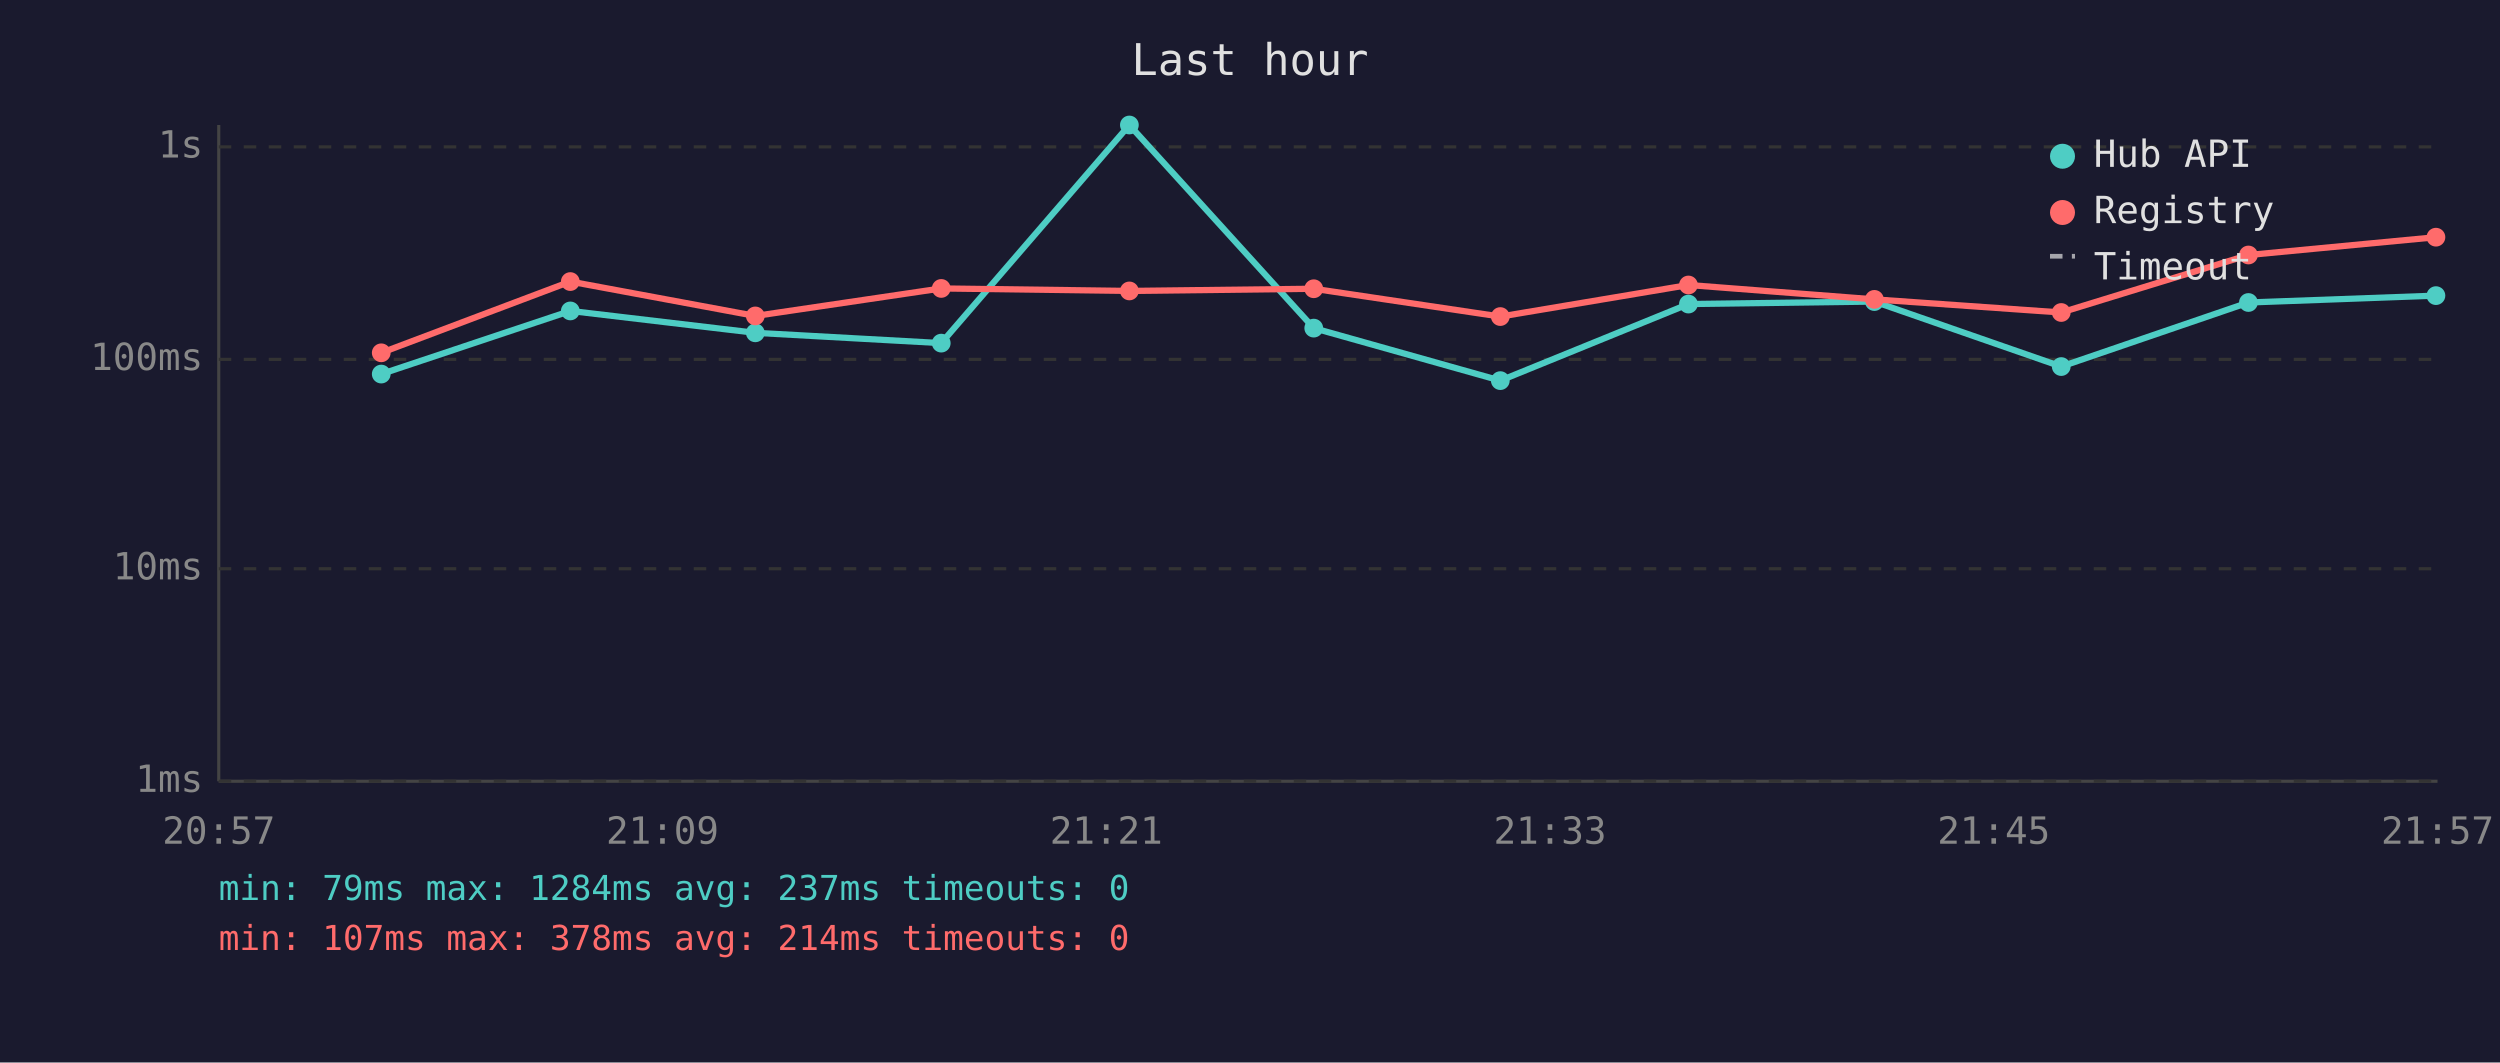
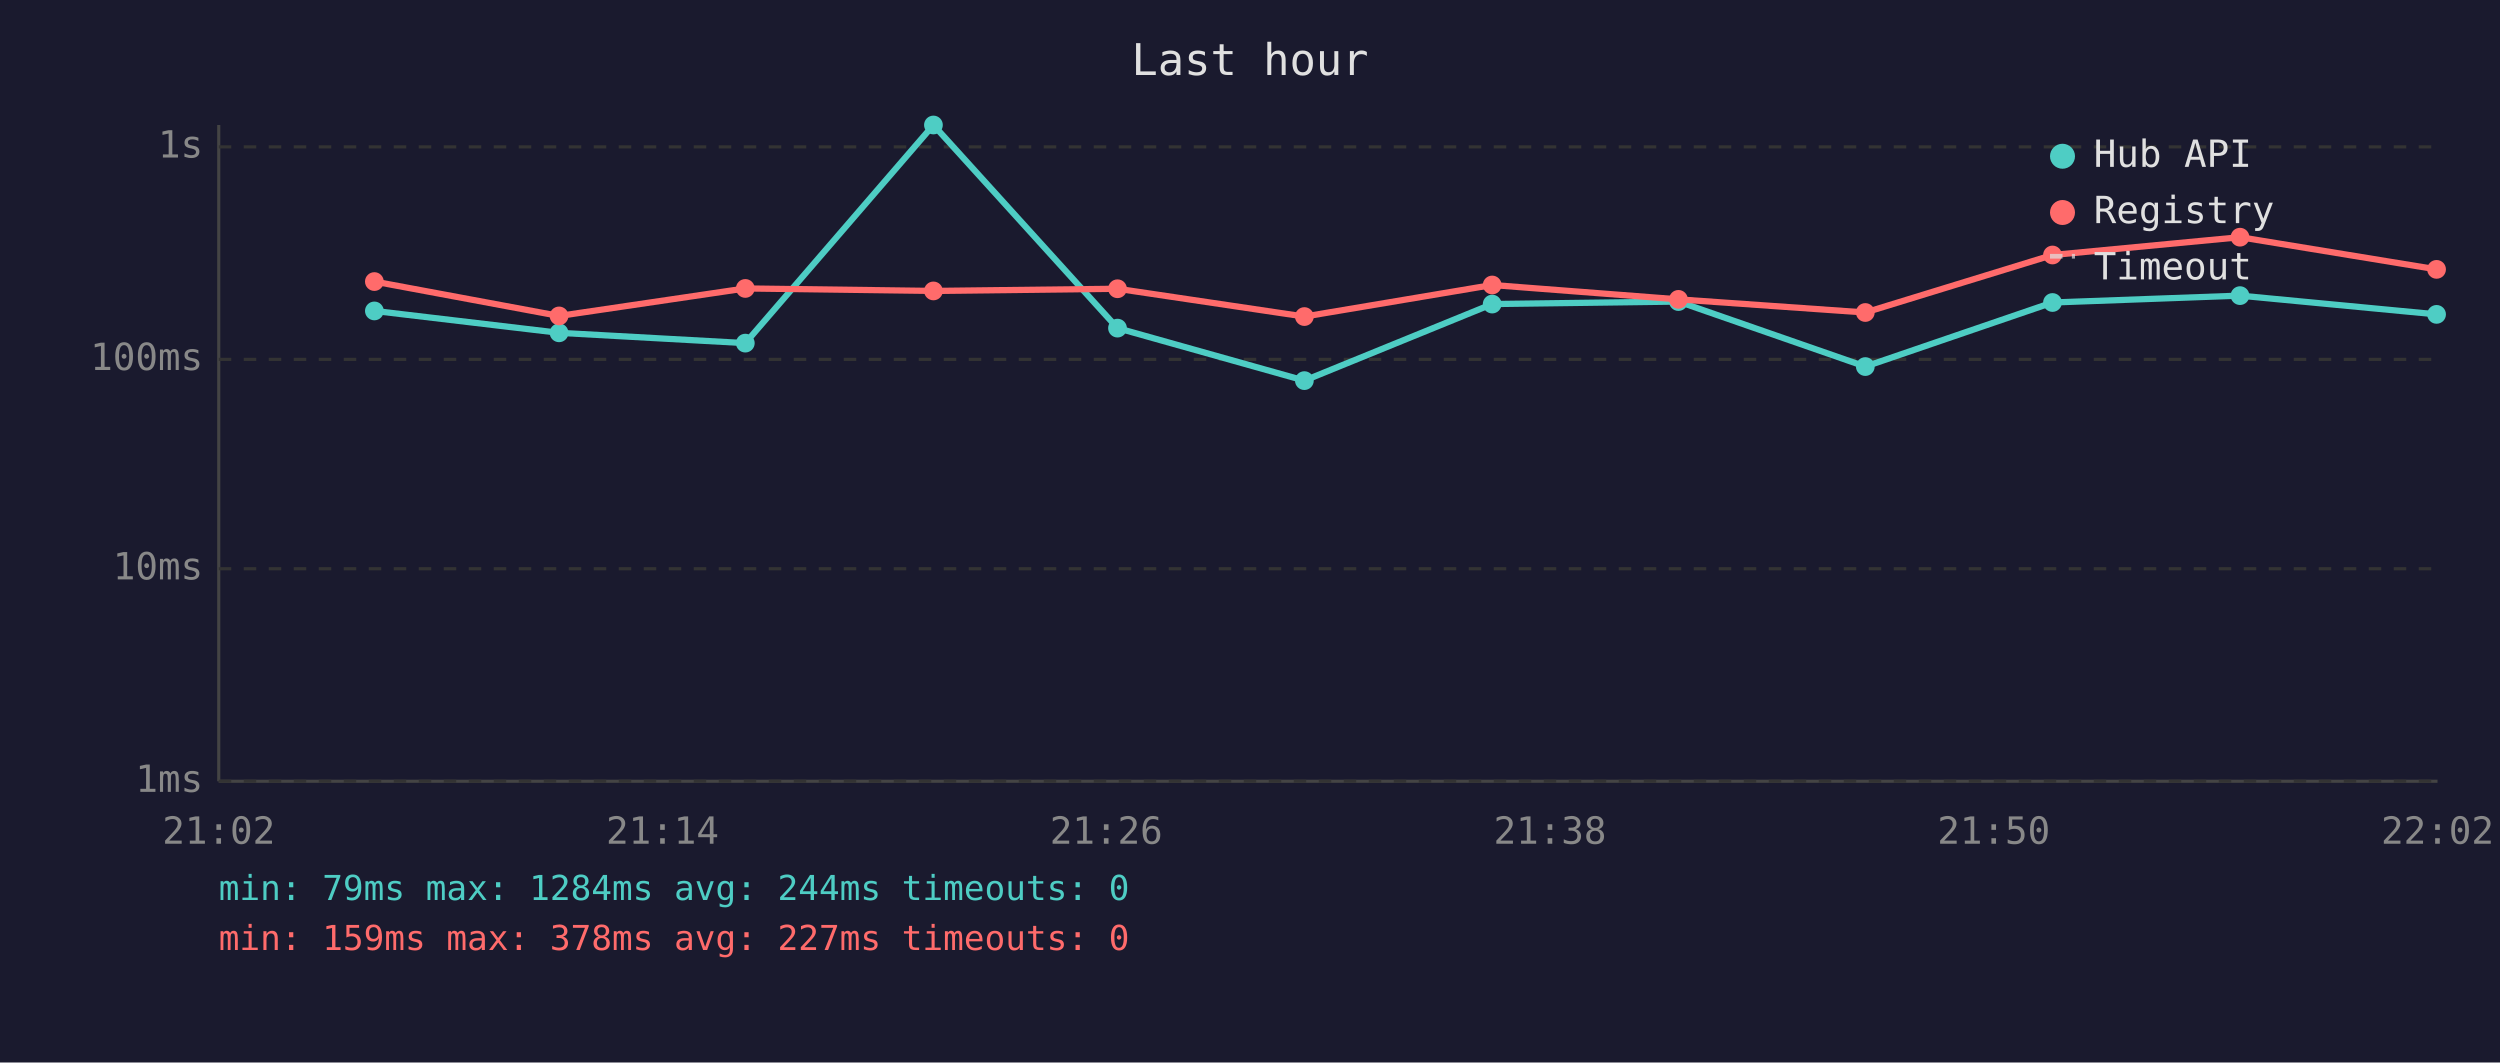
<svg xmlns="http://www.w3.org/2000/svg" viewBox="0 0 800 340" font-family="monospace" font-size="12">
  <rect width="800" height="340" fill="#1a1a2e" />
  <text x="400" y="24" fill="#e0e0e0" font-size="14" text-anchor="middle">Last hour</text>
  <line x1="70" y1="40" x2="70" y2="250" stroke="#444" stroke-width="1" />
  <line x1="70" y1="250" x2="780" y2="250" stroke="#444" stroke-width="1" />
  <line x1="70" y1="250" x2="780" y2="250" stroke="#333" stroke-width="1" stroke-dasharray="4" />
  <text x="65" y="250" fill="#888" text-anchor="end" dominant-baseline="middle">1ms</text>
  <line x1="70" y1="182" x2="780" y2="182" stroke="#333" stroke-width="1" stroke-dasharray="4" />
  <text x="65" y="182" fill="#888" text-anchor="end" dominant-baseline="middle">10ms</text>
  <line x1="70" y1="115" x2="780" y2="115" stroke="#333" stroke-width="1" stroke-dasharray="4" />
  <text x="65" y="115" fill="#888" text-anchor="end" dominant-baseline="middle">100ms</text>
  <line x1="70" y1="47" x2="780" y2="47" stroke="#333" stroke-width="1" stroke-dasharray="4" />
  <text x="65" y="47" fill="#888" text-anchor="end" dominant-baseline="middle">1s</text>
-   <text x="70" y="270" fill="#888" text-anchor="middle">20:57</text>
-   <text x="212" y="270" fill="#888" text-anchor="middle">21:09</text>
-   <text x="354" y="270" fill="#888" text-anchor="middle">21:21</text>
-   <text x="496" y="270" fill="#888" text-anchor="middle">21:33</text>
-   <text x="638" y="270" fill="#888" text-anchor="middle">21:45</text>
-   <text x="780" y="270" fill="#888" text-anchor="middle">21:57</text>
-   <polyline points="122.0,119.7 182.5,99.5 241.7,106.5 301.2,109.8 361.4,40.0 420.4,105.0 480.1,121.8 540.3,97.3 599.8,96.5 659.6,117.3 719.5,96.8 779.5,94.6" fill="none" stroke="#4ecdc4" stroke-width="2" opacity="1" />
-   <circle cx="122.0" cy="119.7" r="3" fill="#4ecdc4" />
-   <circle cx="182.5" cy="99.5" r="3" fill="#4ecdc4" />
-   <circle cx="241.7" cy="106.5" r="3" fill="#4ecdc4" />
-   <circle cx="301.2" cy="109.8" r="3" fill="#4ecdc4" />
-   <circle cx="361.4" cy="40.0" r="3" fill="#4ecdc4" />
-   <circle cx="420.4" cy="105.0" r="3" fill="#4ecdc4" />
-   <circle cx="480.1" cy="121.8" r="3" fill="#4ecdc4" />
-   <circle cx="540.3" cy="97.3" r="3" fill="#4ecdc4" />
-   <circle cx="599.8" cy="96.5" r="3" fill="#4ecdc4" />
-   <circle cx="659.6" cy="117.3" r="3" fill="#4ecdc4" />
-   <circle cx="719.5" cy="96.8" r="3" fill="#4ecdc4" />
-   <circle cx="779.5" cy="94.6" r="3" fill="#4ecdc4" />
-   <polyline points="122.0,112.9 182.5,90.1 241.7,101.1 301.2,92.3 361.4,93.1 420.4,92.4 480.1,101.3 540.3,91.2 599.8,95.8 659.6,100.0 719.5,81.6 779.5,75.9" fill="none" stroke="#ff6b6b" stroke-width="2" opacity="1" />
-   <circle cx="122.0" cy="112.9" r="3" fill="#ff6b6b" />
-   <circle cx="182.5" cy="90.1" r="3" fill="#ff6b6b" />
-   <circle cx="241.7" cy="101.1" r="3" fill="#ff6b6b" />
-   <circle cx="301.2" cy="92.3" r="3" fill="#ff6b6b" />
-   <circle cx="361.4" cy="93.1" r="3" fill="#ff6b6b" />
-   <circle cx="420.4" cy="92.4" r="3" fill="#ff6b6b" />
-   <circle cx="480.1" cy="101.3" r="3" fill="#ff6b6b" />
-   <circle cx="540.3" cy="91.2" r="3" fill="#ff6b6b" />
-   <circle cx="599.8" cy="95.8" r="3" fill="#ff6b6b" />
-   <circle cx="659.6" cy="100.0" r="3" fill="#ff6b6b" />
-   <circle cx="719.5" cy="81.6" r="3" fill="#ff6b6b" />
-   <circle cx="779.5" cy="75.9" r="3" fill="#ff6b6b" />
+   <text x="70" y="270" fill="#888" text-anchor="middle">21:02</text>
+   <text x="212" y="270" fill="#888" text-anchor="middle">21:14</text>
+   <text x="354" y="270" fill="#888" text-anchor="middle">21:26</text>
+   <text x="496" y="270" fill="#888" text-anchor="middle">21:38</text>
+   <text x="638" y="270" fill="#888" text-anchor="middle">21:50</text>
+   <text x="780" y="270" fill="#888" text-anchor="middle">22:02</text>
+   <polyline points="119.8,99.5 178.9,106.5 238.5,109.8 298.7,40.0 357.6,105.0 417.4,121.8 477.5,97.3 537.1,96.5 596.9,117.3 656.8,96.8 716.8,94.6 779.7,100.6" fill="none" stroke="#4ecdc4" stroke-width="2" opacity="1" />
+   <circle cx="119.8" cy="99.5" r="3" fill="#4ecdc4" />
+   <circle cx="178.9" cy="106.5" r="3" fill="#4ecdc4" />
+   <circle cx="238.5" cy="109.8" r="3" fill="#4ecdc4" />
+   <circle cx="298.7" cy="40.0" r="3" fill="#4ecdc4" />
+   <circle cx="357.6" cy="105.0" r="3" fill="#4ecdc4" />
+   <circle cx="417.4" cy="121.8" r="3" fill="#4ecdc4" />
+   <circle cx="477.5" cy="97.3" r="3" fill="#4ecdc4" />
+   <circle cx="537.1" cy="96.5" r="3" fill="#4ecdc4" />
+   <circle cx="596.9" cy="117.3" r="3" fill="#4ecdc4" />
+   <circle cx="656.8" cy="96.8" r="3" fill="#4ecdc4" />
+   <circle cx="716.8" cy="94.6" r="3" fill="#4ecdc4" />
+   <circle cx="779.7" cy="100.6" r="3" fill="#4ecdc4" />
+   <polyline points="119.8,90.1 178.9,101.1 238.5,92.3 298.7,93.1 357.6,92.4 417.4,101.3 477.5,91.2 537.1,95.8 596.9,100.0 656.8,81.6 716.8,75.9 779.7,86.2" fill="none" stroke="#ff6b6b" stroke-width="2" opacity="1" />
+   <circle cx="119.8" cy="90.1" r="3" fill="#ff6b6b" />
+   <circle cx="178.9" cy="101.1" r="3" fill="#ff6b6b" />
+   <circle cx="238.5" cy="92.3" r="3" fill="#ff6b6b" />
+   <circle cx="298.7" cy="93.1" r="3" fill="#ff6b6b" />
+   <circle cx="357.6" cy="92.4" r="3" fill="#ff6b6b" />
+   <circle cx="417.4" cy="101.3" r="3" fill="#ff6b6b" />
+   <circle cx="477.5" cy="91.2" r="3" fill="#ff6b6b" />
+   <circle cx="537.1" cy="95.8" r="3" fill="#ff6b6b" />
+   <circle cx="596.9" cy="100.0" r="3" fill="#ff6b6b" />
+   <circle cx="656.8" cy="81.6" r="3" fill="#ff6b6b" />
+   <circle cx="716.8" cy="75.9" r="3" fill="#ff6b6b" />
+   <circle cx="779.7" cy="86.2" r="3" fill="#ff6b6b" />
  <circle cx="660" cy="50" r="4" fill="#4ecdc4" />
  <text x="670" y="50" fill="#e0e0e0" dominant-baseline="middle">Hub API</text>
  <circle cx="660" cy="68" r="4" fill="#ff6b6b" />
  <text x="670" y="68" fill="#e0e0e0" dominant-baseline="middle">Registry</text>
  <line x1="656" y1="82" x2="664" y2="82" stroke="#e0e0e0" stroke-width="1.5" stroke-dasharray="4,3" opacity="0.7" />
  <text x="670" y="86" fill="#e0e0e0" dominant-baseline="middle">Timeout</text>
-   <text x="70" y="288" fill="#4ecdc4" font-size="11">min: 79ms  max: 1284ms  avg: 237ms  timeouts: 0</text>
-   <text x="70" y="304" fill="#ff6b6b" font-size="11">min: 107ms  max: 378ms  avg: 214ms  timeouts: 0</text>
+   <text x="70" y="288" fill="#4ecdc4" font-size="11">min: 79ms  max: 1284ms  avg: 244ms  timeouts: 0</text>
+   <text x="70" y="304" fill="#ff6b6b" font-size="11">min: 159ms  max: 378ms  avg: 227ms  timeouts: 0</text>
</svg>
